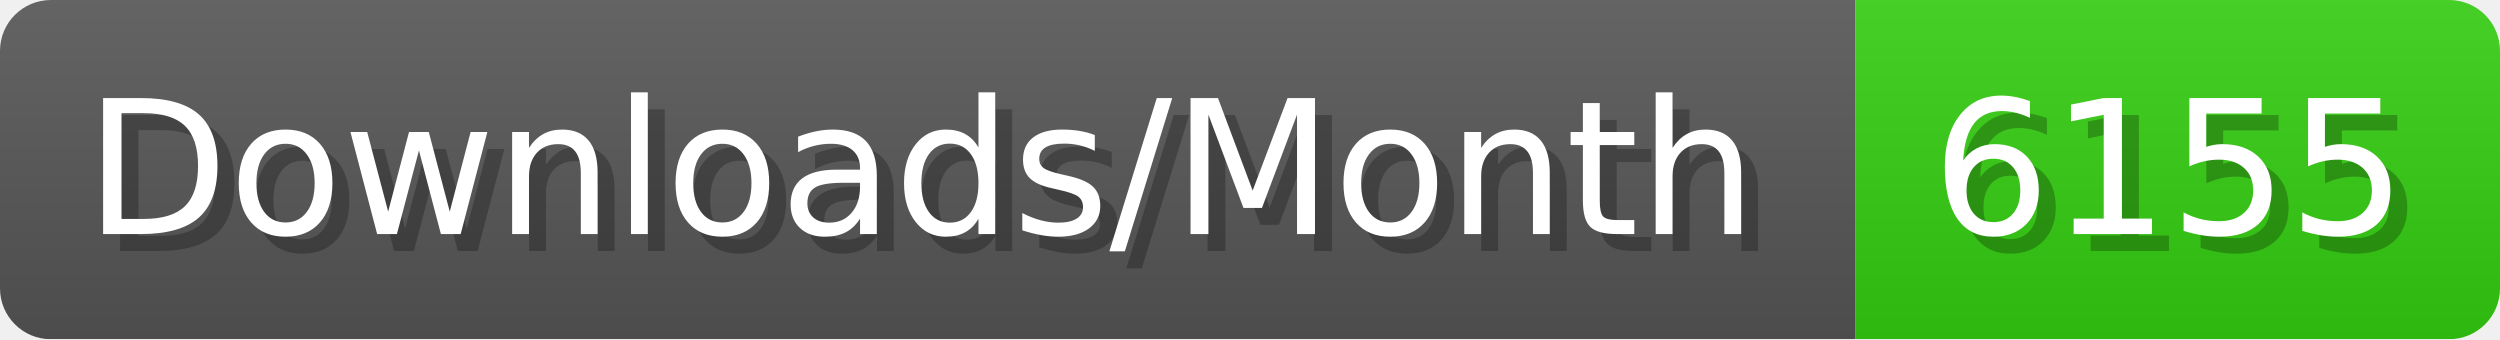
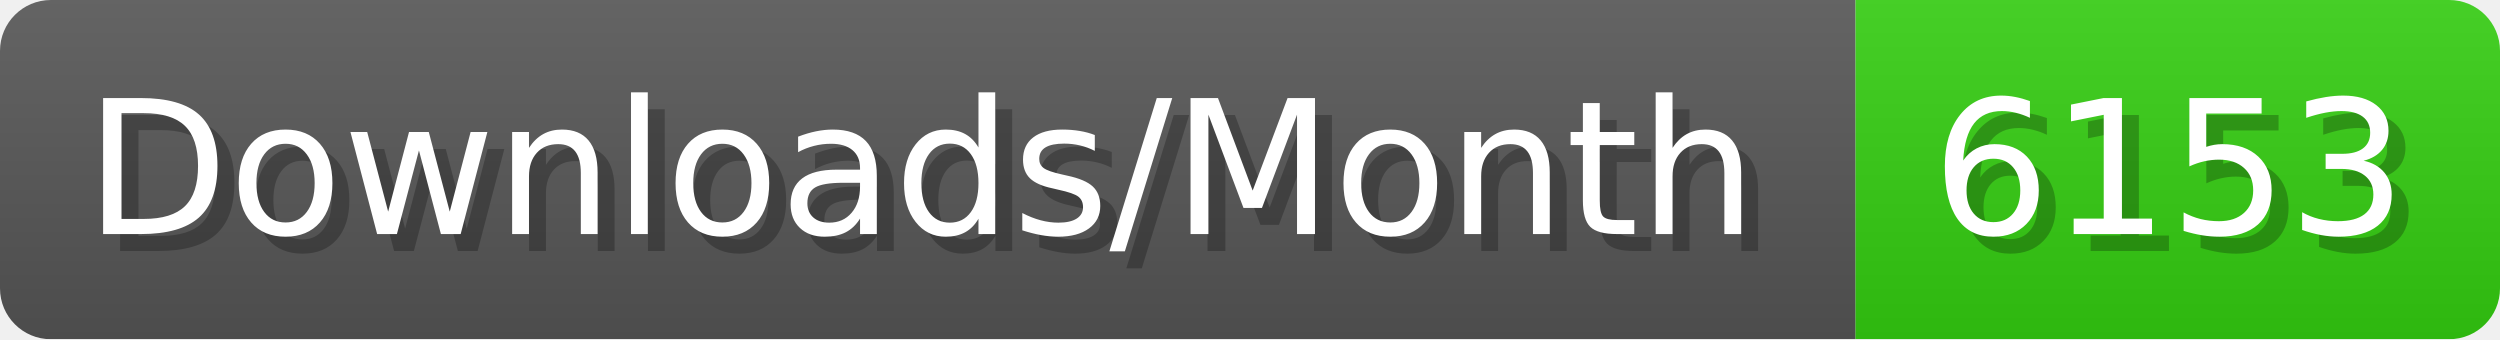
- <svg xmlns="http://www.w3.org/2000/svg" width="147.4" height="20" viewBox="0 0 1474 200" role="img" aria-label="Downloads/Month: 6155">
+ <svg xmlns="http://www.w3.org/2000/svg" width="147.4" height="20" viewBox="0 0 1474 200" role="img" aria-label="Downloads/Month: 6153">
  <linearGradient id="YlXUI" x2="0" y2="100%">
    <stop offset="0" stop-opacity=".1" stop-color="#EEE" />
    <stop offset="1" stop-opacity=".1" />
  </linearGradient>
  <mask id="JHhop">
    <rect width="1474" height="200" rx="30" fill="#FFF" />
  </mask>
  <g mask="url(#JHhop)">
    <rect width="1094" height="200" fill="#555" />
    <rect width="380" height="200" fill="#3C1" x="1094" />
    <rect width="1474" height="200" fill="url(#YlXUI)" />
  </g>
  <g aria-hidden="true" fill="#fff" text-anchor="start" font-family="Verdana,DejaVu Sans,sans-serif" font-size="110">
    <text x="60" y="148" textLength="994" fill="#000" opacity="0.25">Downloads/Month</text>
    <text x="50" y="138" textLength="994">Downloads/Month</text>
-     <text x="1149" y="148" textLength="280" fill="#000" opacity="0.25">6155</text>
-     <text x="1139" y="138" textLength="280">6155</text>
+     <text x="1149" y="148" textLength="280" fill="#000" opacity="0.25">6153</text>
+     <text x="1139" y="138" textLength="280">6153</text>
  </g>
</svg>
